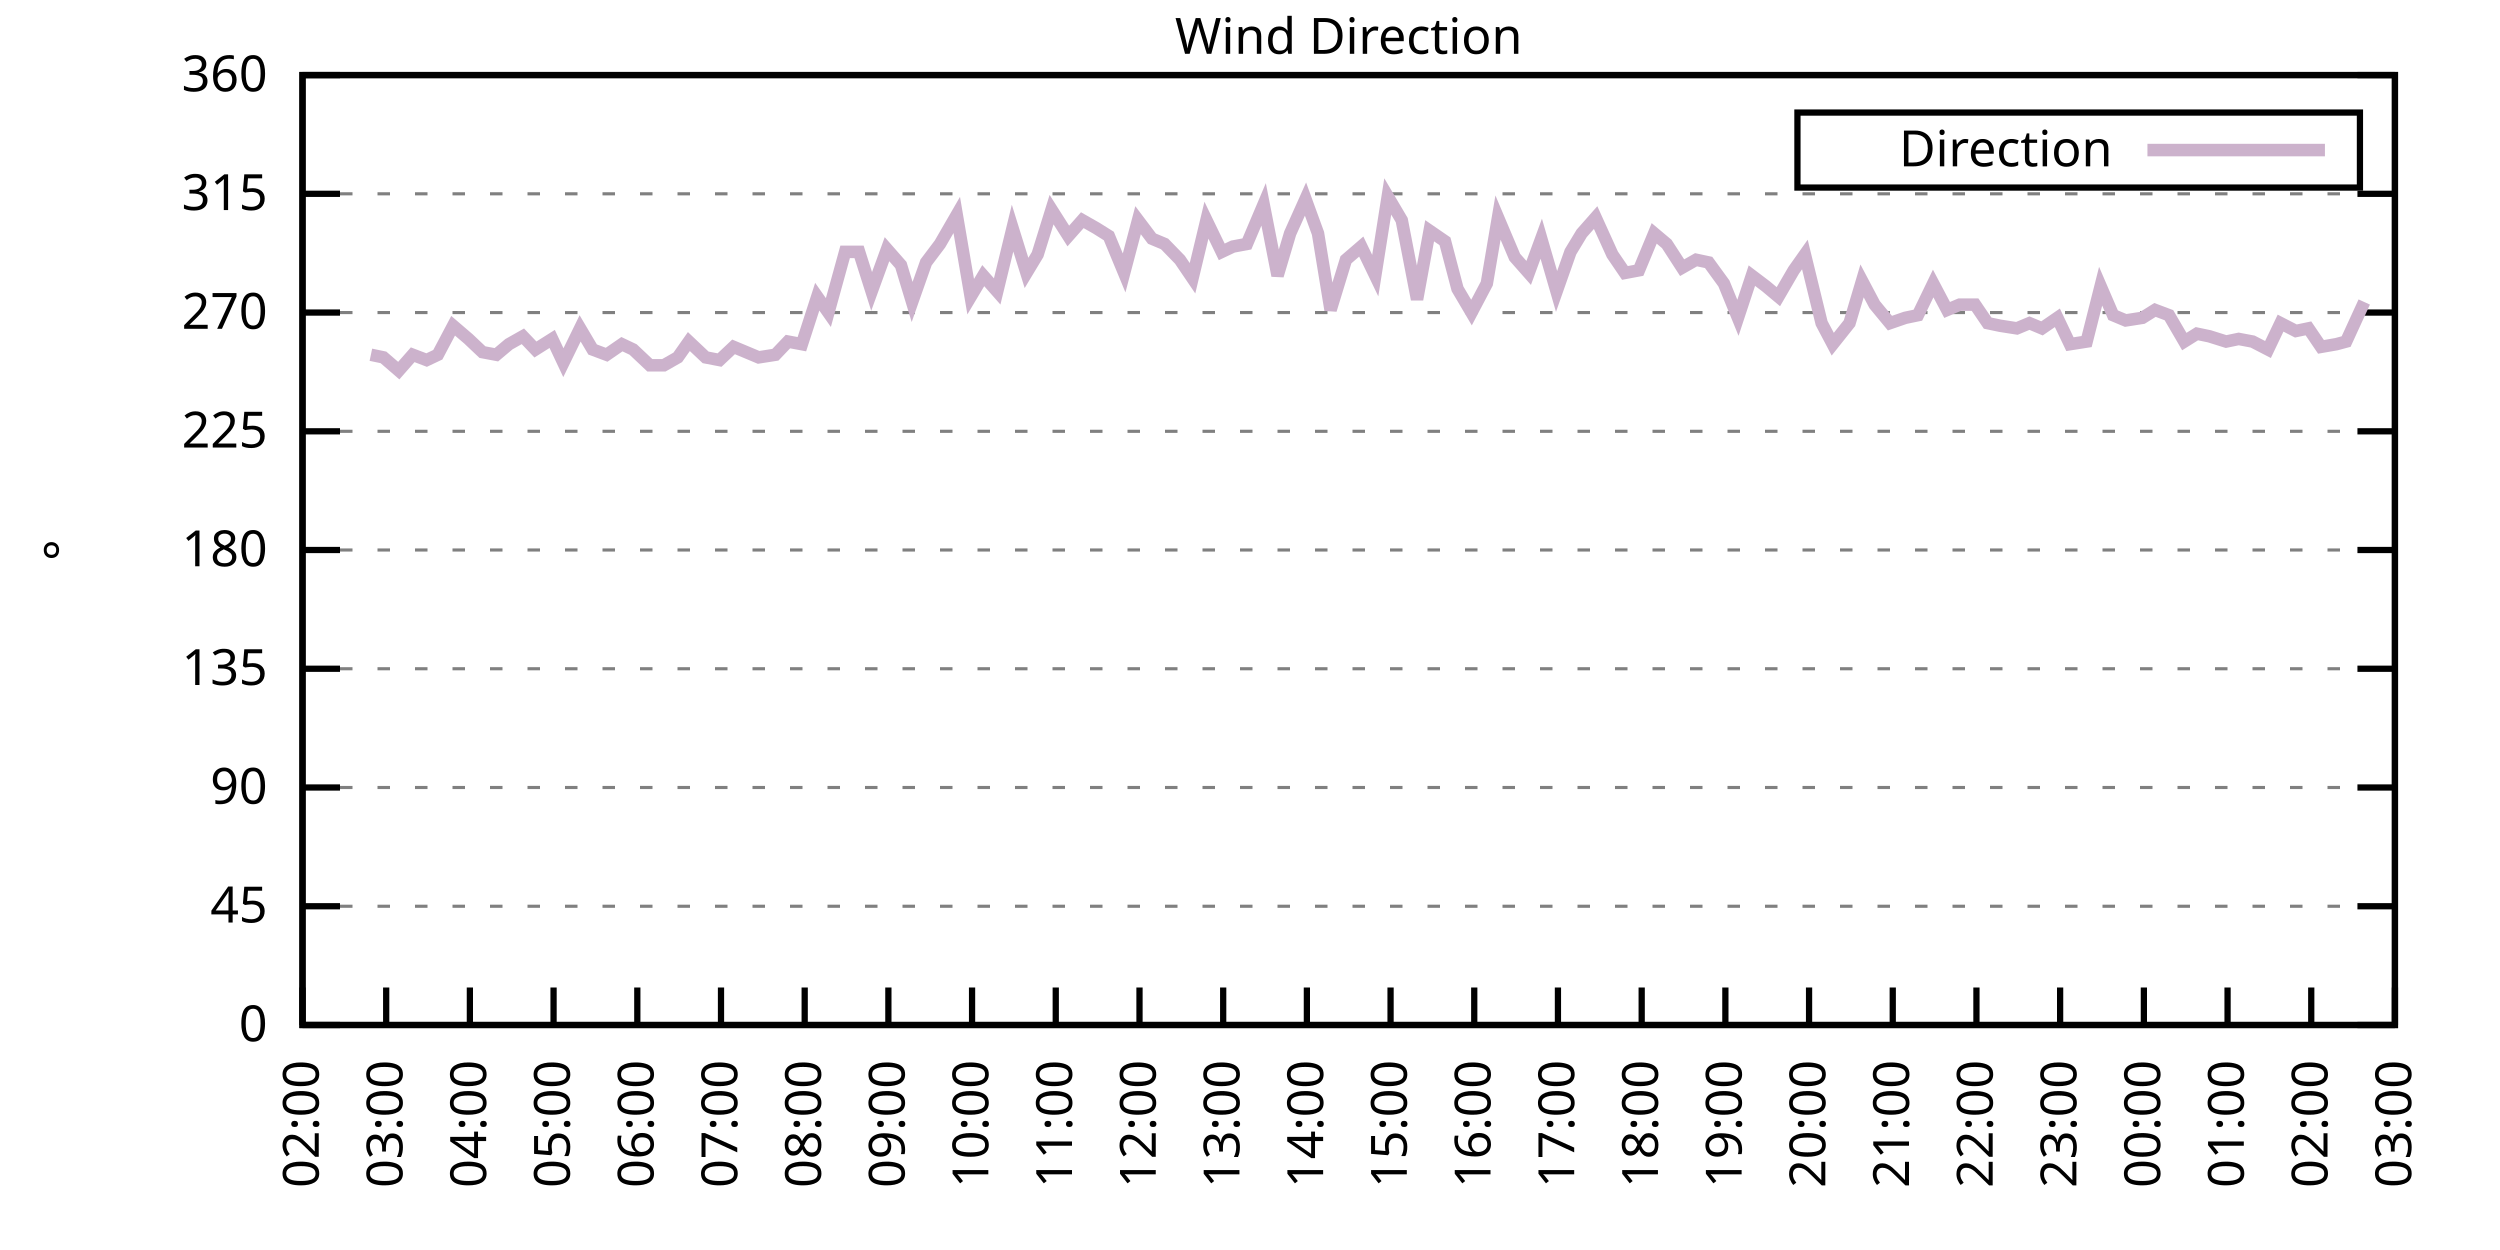
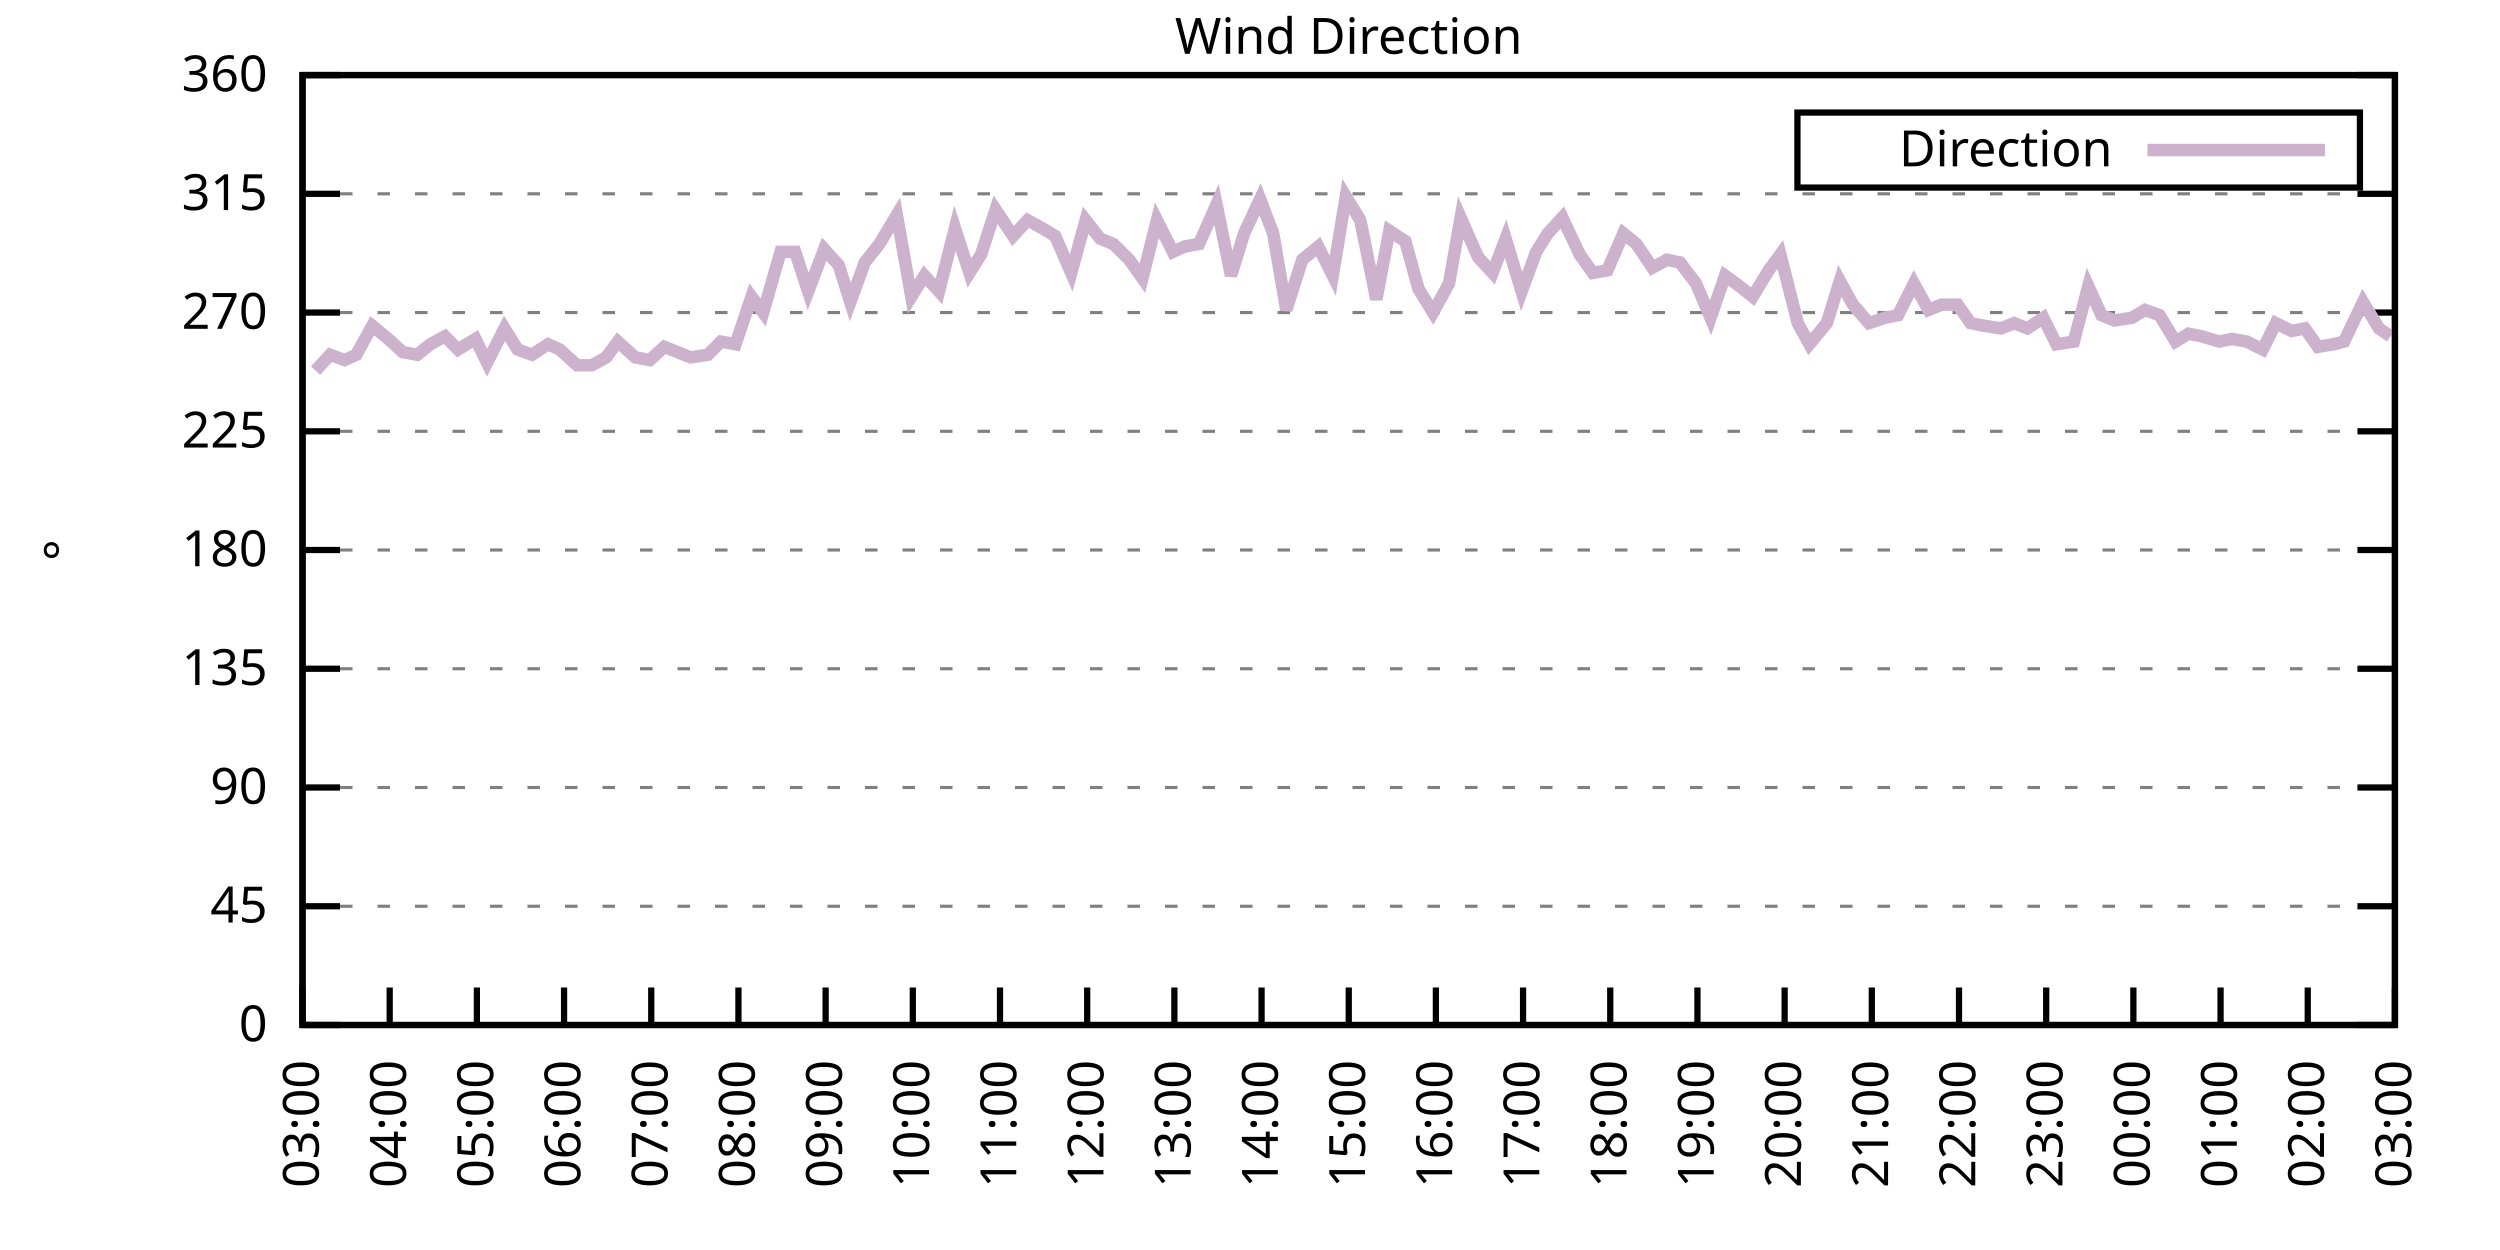
<svg xmlns="http://www.w3.org/2000/svg" xmlns:xlink="http://www.w3.org/1999/xlink" width="400" height="200" viewBox="0 0 400 200">
  <g id="gnuplot_canvas">
    <rect x="0" y="0" width="400" height="200" fill="none" />
    <defs>
      <circle id="gpDot" r="0.5" stroke-width="0.5" stroke="currentColor" />
      <path id="gpPt0" stroke-width="0.333" stroke="currentColor" d="M-1,0 h2 M0,-1 v2" />
      <path id="gpPt1" stroke-width="0.333" stroke="currentColor" d="M-1,-1 L1,1 M1,-1 L-1,1" />
      <path id="gpPt2" stroke-width="0.333" stroke="currentColor" d="M-1,0 L1,0 M0,-1 L0,1 M-1,-1 L1,1 M-1,1 L1,-1" />
      <rect id="gpPt3" stroke-width="0.333" stroke="currentColor" x="-1" y="-1" width="2" height="2" />
      <rect id="gpPt4" stroke-width="0.333" stroke="currentColor" fill="currentColor" x="-1" y="-1" width="2" height="2" />
      <circle id="gpPt5" stroke-width="0.333" stroke="currentColor" cx="0" cy="0" r="1" />
      <use xlink:href="#gpPt5" id="gpPt6" fill="currentColor" stroke="none" />
      <path id="gpPt7" stroke-width="0.333" stroke="currentColor" d="M0,-1.33 L-1.33,0.67 L1.33,0.67 z" />
      <use xlink:href="#gpPt7" id="gpPt8" fill="currentColor" stroke="none" />
      <use xlink:href="#gpPt7" id="gpPt9" stroke="currentColor" transform="rotate(180)" />
      <use xlink:href="#gpPt9" id="gpPt10" fill="currentColor" stroke="none" />
      <use xlink:href="#gpPt3" id="gpPt11" stroke="currentColor" transform="rotate(45)" />
      <use xlink:href="#gpPt11" id="gpPt12" fill="currentColor" stroke="none" />
      <path id="gpPt13" stroke-width="0.333" stroke="currentColor" d="M0,1.330 L1.265,0.411 L0.782,-1.067 L-0.782,-1.076 L-1.265,0.411 z" />
      <use xlink:href="#gpPt13" id="gpPt14" fill="currentColor" stroke="none" />
      <filter id="textbox" filterUnits="objectBoundingBox" x="0" y="0" height="1" width="1">
        <feFlood flood-color="white" flood-opacity="1" result="bgnd" />
        <feComposite in="SourceGraphic" in2="bgnd" operator="atop" />
      </filter>
      <filter id="greybox" filterUnits="objectBoundingBox" x="0" y="0" height="1" width="1">
        <feFlood flood-color="lightgrey" flood-opacity="1" result="grey" />
        <feComposite in="SourceGraphic" in2="grey" operator="atop" />
      </filter>
    </defs>
    <g fill="none" color="white" stroke="currentColor" stroke-width="1.00" stroke-linecap="butt" stroke-linejoin="miter">
</g>
    <g fill="none" color="black" stroke="currentColor" stroke-width="1.00" stroke-linecap="butt" stroke-linejoin="miter">
      <g stroke="none" shape-rendering="crispEdges">
        <polygon fill="rgb(255, 255, 255)" points="48.40,164.00 383.18,164.00 383.18,12.02 48.40,12.02 " />
      </g>
    </g>
    <g fill="none" color="black" stroke="currentColor" stroke-width="1.00" stroke-linecap="butt" stroke-linejoin="miter">
</g>
    <g fill="none" color="black" stroke="black" stroke-width="0.50" stroke-linecap="butt" stroke-linejoin="miter">
</g>
    <g fill="none" color="gray" stroke="currentColor" stroke-width="0.50" stroke-linecap="butt" stroke-linejoin="miter">
      <path stroke="gray" stroke-dasharray="2,4" class="gridline" d="M48.40,164.00 L383.19,164.00  " />
    </g>
    <g fill="none" color="gray" stroke="gray" stroke-width="1.00" stroke-linecap="butt" stroke-linejoin="miter">
</g>
    <g fill="none" color="black" stroke="currentColor" stroke-width="1.00" stroke-linecap="butt" stroke-linejoin="miter">
      <path stroke="black" d="M48.40,164.00 L54.40,164.00 M383.19,164.00 L377.19,164.00  " />
      <g transform="translate(42.80,166.60)" stroke="none" fill="black" font-family="Sans" font-size="8.00" text-anchor="end">
        <text>
          <tspan font-family="Sans"> 0</tspan>
        </text>
      </g>
    </g>
    <g fill="none" color="black" stroke="currentColor" stroke-width="1.00" stroke-linecap="butt" stroke-linejoin="miter">
</g>
    <g fill="none" color="black" stroke="black" stroke-width="0.50" stroke-linecap="butt" stroke-linejoin="miter">
</g>
    <g fill="none" color="gray" stroke="currentColor" stroke-width="0.50" stroke-linecap="butt" stroke-linejoin="miter">
      <path stroke="gray" stroke-dasharray="2,4" class="gridline" d="M48.40,145.00 L383.19,145.00  " />
    </g>
    <g fill="none" color="gray" stroke="gray" stroke-width="1.00" stroke-linecap="butt" stroke-linejoin="miter">
</g>
    <g fill="none" color="black" stroke="currentColor" stroke-width="1.00" stroke-linecap="butt" stroke-linejoin="miter">
      <path stroke="black" d="M48.40,145.00 L54.40,145.00 M383.19,145.00 L377.19,145.00  " />
      <g transform="translate(42.80,147.60)" stroke="none" fill="black" font-family="Sans" font-size="8.00" text-anchor="end">
        <text>
          <tspan font-family="Sans"> 45</tspan>
        </text>
      </g>
    </g>
    <g fill="none" color="black" stroke="currentColor" stroke-width="1.00" stroke-linecap="butt" stroke-linejoin="miter">
</g>
    <g fill="none" color="black" stroke="black" stroke-width="0.50" stroke-linecap="butt" stroke-linejoin="miter">
</g>
    <g fill="none" color="gray" stroke="currentColor" stroke-width="0.50" stroke-linecap="butt" stroke-linejoin="miter">
      <path stroke="gray" stroke-dasharray="2,4" class="gridline" d="M48.40,126.00 L383.19,126.00  " />
    </g>
    <g fill="none" color="gray" stroke="gray" stroke-width="1.00" stroke-linecap="butt" stroke-linejoin="miter">
</g>
    <g fill="none" color="black" stroke="currentColor" stroke-width="1.00" stroke-linecap="butt" stroke-linejoin="miter">
      <path stroke="black" d="M48.40,126.00 L54.40,126.00 M383.19,126.00 L377.19,126.00  " />
      <g transform="translate(42.80,128.60)" stroke="none" fill="black" font-family="Sans" font-size="8.00" text-anchor="end">
        <text>
          <tspan font-family="Sans"> 90</tspan>
        </text>
      </g>
    </g>
    <g fill="none" color="black" stroke="currentColor" stroke-width="1.00" stroke-linecap="butt" stroke-linejoin="miter">
</g>
    <g fill="none" color="black" stroke="black" stroke-width="0.50" stroke-linecap="butt" stroke-linejoin="miter">
</g>
    <g fill="none" color="gray" stroke="currentColor" stroke-width="0.50" stroke-linecap="butt" stroke-linejoin="miter">
      <path stroke="gray" stroke-dasharray="2,4" class="gridline" d="M48.40,107.00 L383.19,107.00  " />
    </g>
    <g fill="none" color="gray" stroke="gray" stroke-width="1.00" stroke-linecap="butt" stroke-linejoin="miter">
</g>
    <g fill="none" color="black" stroke="currentColor" stroke-width="1.00" stroke-linecap="butt" stroke-linejoin="miter">
      <path stroke="black" d="M48.40,107.00 L54.40,107.00 M383.19,107.00 L377.19,107.00  " />
      <g transform="translate(42.80,109.60)" stroke="none" fill="black" font-family="Sans" font-size="8.00" text-anchor="end">
        <text>
          <tspan font-family="Sans"> 135</tspan>
        </text>
      </g>
    </g>
    <g fill="none" color="black" stroke="currentColor" stroke-width="1.00" stroke-linecap="butt" stroke-linejoin="miter">
</g>
    <g fill="none" color="black" stroke="black" stroke-width="0.50" stroke-linecap="butt" stroke-linejoin="miter">
</g>
    <g fill="none" color="gray" stroke="currentColor" stroke-width="0.50" stroke-linecap="butt" stroke-linejoin="miter">
      <path stroke="gray" stroke-dasharray="2,4" class="gridline" d="M48.40,88.00 L383.19,88.00  " />
    </g>
    <g fill="none" color="gray" stroke="gray" stroke-width="1.00" stroke-linecap="butt" stroke-linejoin="miter">
</g>
    <g fill="none" color="black" stroke="currentColor" stroke-width="1.00" stroke-linecap="butt" stroke-linejoin="miter">
      <path stroke="black" d="M48.40,88.00 L54.40,88.00 M383.19,88.00 L377.19,88.00  " />
      <g transform="translate(42.80,90.60)" stroke="none" fill="black" font-family="Sans" font-size="8.00" text-anchor="end">
        <text>
          <tspan font-family="Sans"> 180</tspan>
        </text>
      </g>
    </g>
    <g fill="none" color="black" stroke="currentColor" stroke-width="1.00" stroke-linecap="butt" stroke-linejoin="miter">
</g>
    <g fill="none" color="black" stroke="black" stroke-width="0.50" stroke-linecap="butt" stroke-linejoin="miter">
</g>
    <g fill="none" color="gray" stroke="currentColor" stroke-width="0.50" stroke-linecap="butt" stroke-linejoin="miter">
      <path stroke="gray" stroke-dasharray="2,4" class="gridline" d="M48.40,69.01 L383.19,69.01  " />
    </g>
    <g fill="none" color="gray" stroke="gray" stroke-width="1.00" stroke-linecap="butt" stroke-linejoin="miter">
</g>
    <g fill="none" color="black" stroke="currentColor" stroke-width="1.00" stroke-linecap="butt" stroke-linejoin="miter">
      <path stroke="black" d="M48.40,69.01 L54.40,69.01 M383.19,69.01 L377.19,69.01  " />
      <g transform="translate(42.80,71.61)" stroke="none" fill="black" font-family="Sans" font-size="8.00" text-anchor="end">
        <text>
          <tspan font-family="Sans"> 225</tspan>
        </text>
      </g>
    </g>
    <g fill="none" color="black" stroke="currentColor" stroke-width="1.00" stroke-linecap="butt" stroke-linejoin="miter">
</g>
    <g fill="none" color="black" stroke="black" stroke-width="0.50" stroke-linecap="butt" stroke-linejoin="miter">
</g>
    <g fill="none" color="gray" stroke="currentColor" stroke-width="0.50" stroke-linecap="butt" stroke-linejoin="miter">
      <path stroke="gray" stroke-dasharray="2,4" class="gridline" d="M48.40,50.01 L383.19,50.01  " />
    </g>
    <g fill="none" color="gray" stroke="gray" stroke-width="1.00" stroke-linecap="butt" stroke-linejoin="miter">
</g>
    <g fill="none" color="black" stroke="currentColor" stroke-width="1.00" stroke-linecap="butt" stroke-linejoin="miter">
      <path stroke="black" d="M48.40,50.01 L54.40,50.01 M383.19,50.01 L377.19,50.01  " />
      <g transform="translate(42.80,52.61)" stroke="none" fill="black" font-family="Sans" font-size="8.00" text-anchor="end">
        <text>
          <tspan font-family="Sans"> 270</tspan>
        </text>
      </g>
    </g>
    <g fill="none" color="black" stroke="currentColor" stroke-width="1.00" stroke-linecap="butt" stroke-linejoin="miter">
</g>
    <g fill="none" color="black" stroke="black" stroke-width="0.50" stroke-linecap="butt" stroke-linejoin="miter">
</g>
    <g fill="none" color="gray" stroke="currentColor" stroke-width="0.50" stroke-linecap="butt" stroke-linejoin="miter">
      <path stroke="gray" stroke-dasharray="2,4" class="gridline" d="M48.40,31.01 L383.19,31.01  " />
    </g>
    <g fill="none" color="gray" stroke="gray" stroke-width="1.00" stroke-linecap="butt" stroke-linejoin="miter">
</g>
    <g fill="none" color="black" stroke="currentColor" stroke-width="1.00" stroke-linecap="butt" stroke-linejoin="miter">
      <path stroke="black" d="M48.40,31.01 L54.40,31.01 M383.19,31.01 L377.19,31.01  " />
      <g transform="translate(42.80,33.61)" stroke="none" fill="black" font-family="Sans" font-size="8.00" text-anchor="end">
        <text>
          <tspan font-family="Sans"> 315</tspan>
        </text>
      </g>
    </g>
    <g fill="none" color="black" stroke="currentColor" stroke-width="1.00" stroke-linecap="butt" stroke-linejoin="miter">
</g>
    <g fill="none" color="black" stroke="black" stroke-width="0.50" stroke-linecap="butt" stroke-linejoin="miter">
</g>
    <g fill="none" color="gray" stroke="currentColor" stroke-width="0.50" stroke-linecap="butt" stroke-linejoin="miter">
      <path stroke="gray" stroke-dasharray="2,4" class="gridline" d="M48.40,12.01 L383.19,12.01  " />
    </g>
    <g fill="none" color="gray" stroke="gray" stroke-width="1.00" stroke-linecap="butt" stroke-linejoin="miter">
</g>
    <g fill="none" color="black" stroke="currentColor" stroke-width="1.00" stroke-linecap="butt" stroke-linejoin="miter">
      <path stroke="black" d="M48.40,12.01 L54.40,12.01 M383.19,12.01 L377.19,12.01  " />
      <g transform="translate(42.80,14.61)" stroke="none" fill="black" font-family="Sans" font-size="8.00" text-anchor="end">
        <text>
          <tspan font-family="Sans"> 360</tspan>
        </text>
      </g>
    </g>
    <g fill="none" color="black" stroke="currentColor" stroke-width="1.00" stroke-linecap="butt" stroke-linejoin="miter">
      <path stroke="black" d="M48.40,164.00 L48.40,158.00  " />
      <g transform="translate(51.00,169.60) rotate(270.00)" stroke="none" fill="black" font-family="Sans" font-size="8.00" text-anchor="end">
        <text>
-           <tspan font-family="Sans">02:00</tspan>
-         </text>
-       </g>
-     </g>
-     <g fill="none" color="black" stroke="currentColor" stroke-width="1.00" stroke-linecap="butt" stroke-linejoin="miter">
-       <path stroke="black" d="M61.79,164.00 L61.79,158.00  " />
-       <g transform="translate(64.39,169.60) rotate(270.00)" stroke="none" fill="black" font-family="Sans" font-size="8.00" text-anchor="end">
-         <text>
          <tspan font-family="Sans">03:00</tspan>
        </text>
      </g>
    </g>
    <g fill="none" color="black" stroke="currentColor" stroke-width="1.00" stroke-linecap="butt" stroke-linejoin="miter">
-       <path stroke="black" d="M75.18,164.00 L75.18,158.00  " />
-       <g transform="translate(77.78,169.60) rotate(270.00)" stroke="none" fill="black" font-family="Sans" font-size="8.00" text-anchor="end">
+       <path stroke="black" d="M62.35,164.00 L62.35,158.00  " />
+       <g transform="translate(64.95,169.60) rotate(270.00)" stroke="none" fill="black" font-family="Sans" font-size="8.00" text-anchor="end">
        <text>
          <tspan font-family="Sans">04:00</tspan>
        </text>
      </g>
    </g>
    <g fill="none" color="black" stroke="currentColor" stroke-width="1.00" stroke-linecap="butt" stroke-linejoin="miter">
-       <path stroke="black" d="M88.57,164.00 L88.57,158.00  " />
-       <g transform="translate(91.17,169.60) rotate(270.00)" stroke="none" fill="black" font-family="Sans" font-size="8.00" text-anchor="end">
+       <path stroke="black" d="M76.30,164.00 L76.30,158.00  " />
+       <g transform="translate(78.90,169.60) rotate(270.00)" stroke="none" fill="black" font-family="Sans" font-size="8.00" text-anchor="end">
        <text>
          <tspan font-family="Sans">05:00</tspan>
        </text>
      </g>
    </g>
    <g fill="none" color="black" stroke="currentColor" stroke-width="1.00" stroke-linecap="butt" stroke-linejoin="miter">
-       <path stroke="black" d="M101.97,164.00 L101.97,158.00  " />
-       <g transform="translate(104.57,169.60) rotate(270.00)" stroke="none" fill="black" font-family="Sans" font-size="8.00" text-anchor="end">
+       <path stroke="black" d="M90.25,164.00 L90.25,158.00  " />
+       <g transform="translate(92.85,169.60) rotate(270.00)" stroke="none" fill="black" font-family="Sans" font-size="8.00" text-anchor="end">
        <text>
          <tspan font-family="Sans">06:00</tspan>
        </text>
      </g>
    </g>
    <g fill="none" color="black" stroke="currentColor" stroke-width="1.00" stroke-linecap="butt" stroke-linejoin="miter">
-       <path stroke="black" d="M115.36,164.00 L115.36,158.00  " />
-       <g transform="translate(117.96,169.60) rotate(270.00)" stroke="none" fill="black" font-family="Sans" font-size="8.00" text-anchor="end">
+       <path stroke="black" d="M104.20,164.00 L104.20,158.00  " />
+       <g transform="translate(106.80,169.60) rotate(270.00)" stroke="none" fill="black" font-family="Sans" font-size="8.00" text-anchor="end">
        <text>
          <tspan font-family="Sans">07:00</tspan>
        </text>
      </g>
    </g>
    <g fill="none" color="black" stroke="currentColor" stroke-width="1.00" stroke-linecap="butt" stroke-linejoin="miter">
-       <path stroke="black" d="M128.75,164.00 L128.75,158.00  " />
-       <g transform="translate(131.35,169.60) rotate(270.00)" stroke="none" fill="black" font-family="Sans" font-size="8.00" text-anchor="end">
+       <path stroke="black" d="M118.15,164.00 L118.15,158.00  " />
+       <g transform="translate(120.75,169.60) rotate(270.00)" stroke="none" fill="black" font-family="Sans" font-size="8.00" text-anchor="end">
        <text>
          <tspan font-family="Sans">08:00</tspan>
        </text>
      </g>
    </g>
    <g fill="none" color="black" stroke="currentColor" stroke-width="1.00" stroke-linecap="butt" stroke-linejoin="miter">
-       <path stroke="black" d="M142.14,164.00 L142.14,158.00  " />
-       <g transform="translate(144.74,169.60) rotate(270.00)" stroke="none" fill="black" font-family="Sans" font-size="8.00" text-anchor="end">
+       <path stroke="black" d="M132.10,164.00 L132.10,158.00  " />
+       <g transform="translate(134.70,169.60) rotate(270.00)" stroke="none" fill="black" font-family="Sans" font-size="8.00" text-anchor="end">
        <text>
          <tspan font-family="Sans">09:00</tspan>
        </text>
      </g>
    </g>
    <g fill="none" color="black" stroke="currentColor" stroke-width="1.00" stroke-linecap="butt" stroke-linejoin="miter">
-       <path stroke="black" d="M155.53,164.00 L155.53,158.00  " />
-       <g transform="translate(158.13,169.60) rotate(270.00)" stroke="none" fill="black" font-family="Sans" font-size="8.00" text-anchor="end">
+       <path stroke="black" d="M146.05,164.00 L146.05,158.00  " />
+       <g transform="translate(148.65,169.60) rotate(270.00)" stroke="none" fill="black" font-family="Sans" font-size="8.00" text-anchor="end">
        <text>
          <tspan font-family="Sans">10:00</tspan>
        </text>
      </g>
    </g>
    <g fill="none" color="black" stroke="currentColor" stroke-width="1.00" stroke-linecap="butt" stroke-linejoin="miter">
-       <path stroke="black" d="M168.92,164.00 L168.92,158.00  " />
-       <g transform="translate(171.52,169.60) rotate(270.00)" stroke="none" fill="black" font-family="Sans" font-size="8.00" text-anchor="end">
+       <path stroke="black" d="M160.00,164.00 L160.00,158.00  " />
+       <g transform="translate(162.60,169.60) rotate(270.00)" stroke="none" fill="black" font-family="Sans" font-size="8.00" text-anchor="end">
        <text>
          <tspan font-family="Sans">11:00</tspan>
        </text>
      </g>
    </g>
    <g fill="none" color="black" stroke="currentColor" stroke-width="1.00" stroke-linecap="butt" stroke-linejoin="miter">
-       <path stroke="black" d="M182.32,164.00 L182.32,158.00  " />
-       <g transform="translate(184.92,169.60) rotate(270.00)" stroke="none" fill="black" font-family="Sans" font-size="8.00" text-anchor="end">
+       <path stroke="black" d="M173.95,164.00 L173.95,158.00  " />
+       <g transform="translate(176.55,169.60) rotate(270.00)" stroke="none" fill="black" font-family="Sans" font-size="8.00" text-anchor="end">
        <text>
          <tspan font-family="Sans">12:00</tspan>
        </text>
      </g>
    </g>
    <g fill="none" color="black" stroke="currentColor" stroke-width="1.00" stroke-linecap="butt" stroke-linejoin="miter">
-       <path stroke="black" d="M195.71,164.00 L195.71,158.00  " />
-       <g transform="translate(198.31,169.60) rotate(270.00)" stroke="none" fill="black" font-family="Sans" font-size="8.00" text-anchor="end">
+       <path stroke="black" d="M187.90,164.00 L187.90,158.00  " />
+       <g transform="translate(190.50,169.60) rotate(270.00)" stroke="none" fill="black" font-family="Sans" font-size="8.00" text-anchor="end">
        <text>
          <tspan font-family="Sans">13:00</tspan>
        </text>
      </g>
    </g>
    <g fill="none" color="black" stroke="currentColor" stroke-width="1.00" stroke-linecap="butt" stroke-linejoin="miter">
-       <path stroke="black" d="M209.10,164.00 L209.10,158.00  " />
-       <g transform="translate(211.70,169.60) rotate(270.00)" stroke="none" fill="black" font-family="Sans" font-size="8.00" text-anchor="end">
+       <path stroke="black" d="M201.85,164.00 L201.85,158.00  " />
+       <g transform="translate(204.45,169.60) rotate(270.00)" stroke="none" fill="black" font-family="Sans" font-size="8.00" text-anchor="end">
        <text>
          <tspan font-family="Sans">14:00</tspan>
        </text>
      </g>
    </g>
    <g fill="none" color="black" stroke="currentColor" stroke-width="1.00" stroke-linecap="butt" stroke-linejoin="miter">
-       <path stroke="black" d="M222.49,164.00 L222.49,158.00  " />
-       <g transform="translate(225.09,169.60) rotate(270.00)" stroke="none" fill="black" font-family="Sans" font-size="8.00" text-anchor="end">
+       <path stroke="black" d="M215.80,164.00 L215.80,158.00  " />
+       <g transform="translate(218.40,169.60) rotate(270.00)" stroke="none" fill="black" font-family="Sans" font-size="8.00" text-anchor="end">
        <text>
          <tspan font-family="Sans">15:00</tspan>
        </text>
      </g>
    </g>
    <g fill="none" color="black" stroke="currentColor" stroke-width="1.00" stroke-linecap="butt" stroke-linejoin="miter">
-       <path stroke="black" d="M235.88,164.00 L235.88,158.00  " />
-       <g transform="translate(238.48,169.60) rotate(270.00)" stroke="none" fill="black" font-family="Sans" font-size="8.00" text-anchor="end">
+       <path stroke="black" d="M229.74,164.00 L229.74,158.00  " />
+       <g transform="translate(232.34,169.60) rotate(270.00)" stroke="none" fill="black" font-family="Sans" font-size="8.00" text-anchor="end">
        <text>
          <tspan font-family="Sans">16:00</tspan>
        </text>
      </g>
    </g>
    <g fill="none" color="black" stroke="currentColor" stroke-width="1.00" stroke-linecap="butt" stroke-linejoin="miter">
-       <path stroke="black" d="M249.27,164.00 L249.27,158.00  " />
-       <g transform="translate(251.87,169.60) rotate(270.00)" stroke="none" fill="black" font-family="Sans" font-size="8.00" text-anchor="end">
+       <path stroke="black" d="M243.69,164.00 L243.69,158.00  " />
+       <g transform="translate(246.29,169.60) rotate(270.00)" stroke="none" fill="black" font-family="Sans" font-size="8.00" text-anchor="end">
        <text>
          <tspan font-family="Sans">17:00</tspan>
        </text>
      </g>
    </g>
    <g fill="none" color="black" stroke="currentColor" stroke-width="1.00" stroke-linecap="butt" stroke-linejoin="miter">
-       <path stroke="black" d="M262.67,164.00 L262.67,158.00  " />
-       <g transform="translate(265.27,169.60) rotate(270.00)" stroke="none" fill="black" font-family="Sans" font-size="8.00" text-anchor="end">
+       <path stroke="black" d="M257.64,164.00 L257.64,158.00  " />
+       <g transform="translate(260.24,169.60) rotate(270.00)" stroke="none" fill="black" font-family="Sans" font-size="8.00" text-anchor="end">
        <text>
          <tspan font-family="Sans">18:00</tspan>
        </text>
      </g>
    </g>
    <g fill="none" color="black" stroke="currentColor" stroke-width="1.00" stroke-linecap="butt" stroke-linejoin="miter">
-       <path stroke="black" d="M276.06,164.00 L276.06,158.00  " />
-       <g transform="translate(278.66,169.60) rotate(270.00)" stroke="none" fill="black" font-family="Sans" font-size="8.00" text-anchor="end">
+       <path stroke="black" d="M271.59,164.00 L271.59,158.00  " />
+       <g transform="translate(274.19,169.60) rotate(270.00)" stroke="none" fill="black" font-family="Sans" font-size="8.00" text-anchor="end">
        <text>
          <tspan font-family="Sans">19:00</tspan>
        </text>
      </g>
    </g>
    <g fill="none" color="black" stroke="currentColor" stroke-width="1.00" stroke-linecap="butt" stroke-linejoin="miter">
-       <path stroke="black" d="M289.45,164.00 L289.45,158.00  " />
-       <g transform="translate(292.05,169.60) rotate(270.00)" stroke="none" fill="black" font-family="Sans" font-size="8.00" text-anchor="end">
+       <path stroke="black" d="M285.54,164.00 L285.54,158.00  " />
+       <g transform="translate(288.14,169.60) rotate(270.00)" stroke="none" fill="black" font-family="Sans" font-size="8.00" text-anchor="end">
        <text>
          <tspan font-family="Sans">20:00</tspan>
        </text>
      </g>
    </g>
    <g fill="none" color="black" stroke="currentColor" stroke-width="1.00" stroke-linecap="butt" stroke-linejoin="miter">
-       <path stroke="black" d="M302.84,164.00 L302.84,158.00  " />
-       <g transform="translate(305.44,169.60) rotate(270.00)" stroke="none" fill="black" font-family="Sans" font-size="8.00" text-anchor="end">
+       <path stroke="black" d="M299.49,164.00 L299.49,158.00  " />
+       <g transform="translate(302.09,169.60) rotate(270.00)" stroke="none" fill="black" font-family="Sans" font-size="8.00" text-anchor="end">
        <text>
          <tspan font-family="Sans">21:00</tspan>
        </text>
      </g>
    </g>
    <g fill="none" color="black" stroke="currentColor" stroke-width="1.00" stroke-linecap="butt" stroke-linejoin="miter">
-       <path stroke="black" d="M316.23,164.00 L316.23,158.00  " />
-       <g transform="translate(318.83,169.60) rotate(270.00)" stroke="none" fill="black" font-family="Sans" font-size="8.00" text-anchor="end">
+       <path stroke="black" d="M313.44,164.00 L313.44,158.00  " />
+       <g transform="translate(316.04,169.60) rotate(270.00)" stroke="none" fill="black" font-family="Sans" font-size="8.00" text-anchor="end">
        <text>
          <tspan font-family="Sans">22:00</tspan>
        </text>
      </g>
    </g>
    <g fill="none" color="black" stroke="currentColor" stroke-width="1.00" stroke-linecap="butt" stroke-linejoin="miter">
-       <path stroke="black" d="M329.62,164.00 L329.62,158.00  " />
-       <g transform="translate(332.22,169.60) rotate(270.00)" stroke="none" fill="black" font-family="Sans" font-size="8.00" text-anchor="end">
+       <path stroke="black" d="M327.39,164.00 L327.39,158.00  " />
+       <g transform="translate(329.99,169.60) rotate(270.00)" stroke="none" fill="black" font-family="Sans" font-size="8.00" text-anchor="end">
        <text>
          <tspan font-family="Sans">23:00</tspan>
        </text>
      </g>
    </g>
    <g fill="none" color="black" stroke="currentColor" stroke-width="1.00" stroke-linecap="butt" stroke-linejoin="miter">
-       <path stroke="black" d="M343.02,164.00 L343.02,158.00  " />
-       <g transform="translate(345.62,169.60) rotate(270.00)" stroke="none" fill="black" font-family="Sans" font-size="8.00" text-anchor="end">
+       <path stroke="black" d="M341.34,164.00 L341.34,158.00  " />
+       <g transform="translate(343.94,169.60) rotate(270.00)" stroke="none" fill="black" font-family="Sans" font-size="8.00" text-anchor="end">
        <text>
          <tspan font-family="Sans">00:00</tspan>
        </text>
      </g>
    </g>
    <g fill="none" color="black" stroke="currentColor" stroke-width="1.00" stroke-linecap="butt" stroke-linejoin="miter">
-       <path stroke="black" d="M356.41,164.00 L356.41,158.00  " />
-       <g transform="translate(359.01,169.60) rotate(270.00)" stroke="none" fill="black" font-family="Sans" font-size="8.00" text-anchor="end">
+       <path stroke="black" d="M355.29,164.00 L355.29,158.00  " />
+       <g transform="translate(357.89,169.60) rotate(270.00)" stroke="none" fill="black" font-family="Sans" font-size="8.00" text-anchor="end">
        <text>
          <tspan font-family="Sans">01:00</tspan>
        </text>
      </g>
    </g>
    <g fill="none" color="black" stroke="currentColor" stroke-width="1.00" stroke-linecap="butt" stroke-linejoin="miter">
-       <path stroke="black" d="M369.80,164.00 L369.80,158.00  " />
-       <g transform="translate(372.40,169.60) rotate(270.00)" stroke="none" fill="black" font-family="Sans" font-size="8.00" text-anchor="end">
+       <path stroke="black" d="M369.24,164.00 L369.24,158.00  " />
+       <g transform="translate(371.84,169.60) rotate(270.00)" stroke="none" fill="black" font-family="Sans" font-size="8.00" text-anchor="end">
        <text>
          <tspan font-family="Sans">02:00</tspan>
        </text>
      </g>
    </g>
    <g fill="none" color="black" stroke="currentColor" stroke-width="1.00" stroke-linecap="butt" stroke-linejoin="miter">
      <path stroke="black" d="M383.19,164.00 L383.19,158.00  " />
      <g transform="translate(385.79,169.60) rotate(270.00)" stroke="none" fill="black" font-family="Sans" font-size="8.00" text-anchor="end">
        <text>
          <tspan font-family="Sans">03:00</tspan>
        </text>
      </g>
    </g>
    <g fill="none" color="black" stroke="currentColor" stroke-width="1.00" stroke-linecap="butt" stroke-linejoin="miter">
</g>
    <g fill="none" color="black" stroke="currentColor" stroke-width="1.00" stroke-linecap="butt" stroke-linejoin="miter">
      <path stroke="black" d="M48.40,12.01 L48.40,164.00 L383.19,164.00 L383.19,12.01 L48.40,12.01 Z  " />
    </g>
    <g fill="none" color="black" stroke="currentColor" stroke-width="1.00" stroke-linecap="butt" stroke-linejoin="miter">
</g>
    <g fill="none" color="black" stroke="currentColor" stroke-width="1.00" stroke-linecap="butt" stroke-linejoin="miter">
      <path stroke="black" d="M287.59,30.01 L287.59,18.01 L377.59,18.01 L377.59,30.01 L287.59,30.01 Z  " />
    </g>
    <g id="Wind_direction_plot_1">
      <g fill="none" color="white" stroke="black" stroke-width="2.00" stroke-linecap="butt" stroke-linejoin="miter">
</g>
      <g fill="none" color="black" stroke="currentColor" stroke-width="2.00" stroke-linecap="butt" stroke-linejoin="miter">
        <g transform="translate(337.99,26.61)" stroke="none" fill="black" font-family="Sans" font-size="8.00" text-anchor="end">
          <text>
            <tspan font-family="Sans">Direction</tspan>
          </text>
        </g>
      </g>
      <g fill="none" color="black" stroke="currentColor" stroke-width="2.00" stroke-linecap="butt" stroke-linejoin="miter">
-         <path stroke="rgb(204, 178, 204)" d="M343.59,24.01 L371.99,24.01 M59.34,56.76 L61.35,57.18 L63.80,59.30 L66.03,56.76 L68.26,57.61 L70.05,56.76   L72.50,52.12 L74.96,54.23 L77.19,56.34 L79.42,56.76 L81.43,55.07 L83.66,53.81 L85.67,55.92 L88.35,54.23   L90.14,58.03 L92.82,52.54 L94.82,55.92 L97.06,56.76 L99.51,55.07 L101.30,55.92 L103.98,58.45 L106.21,58.45   L108.44,57.18 L110.22,54.65 L112.90,57.18 L115.13,57.61 L117.37,55.50 L119.38,56.34 L121.38,57.18 L124.06,56.76   L126.07,54.65 L128.30,55.07 L130.76,47.47 L132.54,50.01 L135.22,40.30 L137.45,40.30 L139.46,46.63 L141.92,39.87   L144.15,42.41 L145.94,48.32 L148.17,41.99 L150.40,39.03 L153.08,34.39 L155.31,47.47 L157.32,44.10 L159.55,46.63   L162.01,36.50 L164.24,43.67 L166.02,40.72 L168.25,33.54 L170.93,37.76 L173.17,35.23 L175.40,36.50 L177.41,37.76   L179.86,43.67 L182.09,35.23 L184.32,38.19 L186.33,39.03 L188.79,41.56 L190.80,44.52 L193.03,35.23 L195.48,40.30   L197.27,39.45 L199.50,39.03 L202.18,32.70 L204.41,44.10 L206.42,37.34 L208.88,31.85 L210.88,37.34 L212.89,49.59   L215.35,41.56 L217.80,39.45 L220.04,44.10 L222.04,31.43 L224.28,35.23 L226.73,47.90 L228.74,36.92 L231.20,38.61   L233.20,46.21 L235.44,50.01 L237.89,45.36 L239.68,34.81 L242.36,41.14 L244.59,43.67 L246.60,38.19 L249.05,46.63   L251.28,40.30 L253.07,37.34 L255.30,34.81 L257.98,40.72 L259.99,43.67 L262.22,43.25 L264.67,37.34 L266.68,39.03   L269.14,42.83 L271.37,41.56 L273.38,41.99 L275.83,45.36 L278.07,50.85 L280.30,44.10 L282.53,45.79 L284.54,47.47   L286.99,43.25 L288.78,40.72 L291.46,51.70 L293.24,55.07 L295.92,51.70 L297.93,44.94 L299.94,48.74 L302.39,51.70   L304.85,50.85 L306.86,50.43 L309.31,45.36 L311.54,49.59 L313.55,48.74 L316.01,48.74 L318.02,51.70 L320.03,52.12   L322.70,52.54 L324.71,51.70 L326.72,52.54 L329.18,50.85 L331.19,55.07 L333.86,54.65 L336.10,45.79 L338.10,50.43   L340.11,51.27 L342.79,50.85 L344.80,49.59 L347.03,50.43 L349.49,54.65 L351.50,53.39 L353.51,53.81 L356.18,54.65   L358.19,54.23 L360.42,54.65 L362.88,55.92 L364.89,51.70 L367.34,52.96 L369.35,52.54 L371.36,55.50 L373.82,55.07   L375.38,54.65 L378.28,48.32  " />
+         <path stroke="rgb(204, 178, 204)" d="M343.59,24.01 L371.99,24.01 M50.49,59.30 L52.82,56.76 L55.14,57.61 L57.00,56.76 L59.56,52.12 L62.12,54.23   L64.44,56.34 L66.77,56.76 L68.86,55.07 L71.18,53.81 L73.28,55.92 L76.07,54.23 L77.93,58.03 L80.72,52.54   L82.81,55.92 L85.13,56.76 L87.69,55.07 L89.55,55.92 L92.34,58.45 L94.67,58.45 L96.99,57.18 L98.85,54.65   L101.64,57.18 L103.97,57.61 L106.29,55.50 L108.38,56.34 L110.48,57.18 L113.27,56.76 L115.36,54.65 L117.68,55.07   L120.24,47.47 L122.10,50.01 L124.89,40.30 L127.22,40.30 L129.31,46.63 L131.87,39.87 L134.19,42.41 L136.05,48.32   L138.37,41.99 L140.70,39.03 L143.49,34.39 L145.81,47.47 L147.91,44.10 L150.23,46.63 L152.79,36.50 L155.11,43.67   L156.97,40.72 L159.30,33.54 L162.09,37.76 L164.41,35.23 L166.74,36.50 L168.83,37.76 L171.39,43.67 L173.71,35.23   L176.04,38.19 L178.13,39.03 L180.69,41.56 L182.78,44.52 L185.11,35.23 L187.66,40.30 L189.52,39.45 L191.85,39.03   L194.64,32.70 L196.96,44.10 L199.06,37.34 L201.61,31.85 L203.71,37.34 L205.80,49.59 L208.36,41.56 L210.91,39.45   L213.24,44.10 L215.33,31.43 L217.65,35.23 L220.21,47.90 L222.30,36.92 L224.86,38.61 L226.95,46.21 L229.28,50.01   L231.84,45.36 L233.70,34.81 L236.49,41.14 L238.81,43.67 L240.90,38.19 L243.46,46.63 L245.79,40.30 L247.65,37.34   L249.97,34.81 L252.76,40.72 L254.85,43.67 L257.18,43.25 L259.74,37.34 L261.83,39.03 L264.39,42.83 L266.71,41.56   L268.80,41.99 L271.36,45.36 L273.69,50.85 L276.01,44.10 L278.34,45.79 L280.43,47.47 L282.99,43.25 L284.85,40.72   L287.64,51.70 L289.50,55.07 L292.29,51.70 L294.38,44.94 L296.47,48.74 L299.03,51.70 L301.58,50.85 L303.68,50.43   L306.23,45.36 L308.56,49.59 L310.65,48.74 L313.21,48.74 L315.30,51.70 L317.39,52.12 L320.18,52.54 L322.28,51.70   L324.37,52.54 L326.93,50.85 L329.02,55.07 L331.81,54.65 L334.13,45.79 L336.23,50.43 L338.32,51.27 L341.11,50.85   L343.20,49.59 L345.53,50.43 L348.08,54.65 L350.18,53.39 L352.27,53.81 L355.06,54.65 L357.15,54.23 L359.48,54.65   L362.03,55.92 L364.13,51.70 L366.68,52.96 L368.78,52.54 L370.87,55.50 L373.43,55.07 L375.05,54.65 L378.08,48.32   L380.63,52.54 L382.49,53.81  " />
      </g>
    </g>
    <g fill="none" color="black" stroke="currentColor" stroke-width="2.00" stroke-linecap="butt" stroke-linejoin="miter">
</g>
    <g fill="none" color="black" stroke="black" stroke-width="1.00" stroke-linecap="butt" stroke-linejoin="miter">
</g>
    <g fill="none" color="black" stroke="currentColor" stroke-width="1.00" stroke-linecap="butt" stroke-linejoin="miter">
      <path stroke="black" d="M48.40,12.01 L48.40,164.00 L383.19,164.00 L383.19,12.01 L48.40,12.01 Z  " />
      <g transform="translate(12.80,88.01) rotate(270.00)" stroke="none" fill="black" font-family="Sans" font-size="8.00" text-anchor="middle">
        <text>
          <tspan font-family="Sans">°</tspan>
        </text>
      </g>
    </g>
    <g fill="none" color="black" stroke="currentColor" stroke-width="1.00" stroke-linecap="butt" stroke-linejoin="miter">
</g>
    <g fill="none" color="black" stroke="currentColor" stroke-width="1.00" stroke-linecap="butt" stroke-linejoin="miter">
      <g transform="translate(215.79,8.61)" stroke="none" fill="black" font-family="Sans" font-size="8.00" text-anchor="middle">
        <text>
          <tspan font-family="Sans">Wind Direction</tspan>
        </text>
      </g>
    </g>
    <g fill="none" color="black" stroke="currentColor" stroke-width="1.00" stroke-linecap="butt" stroke-linejoin="miter">
</g>
  </g>
</svg>
